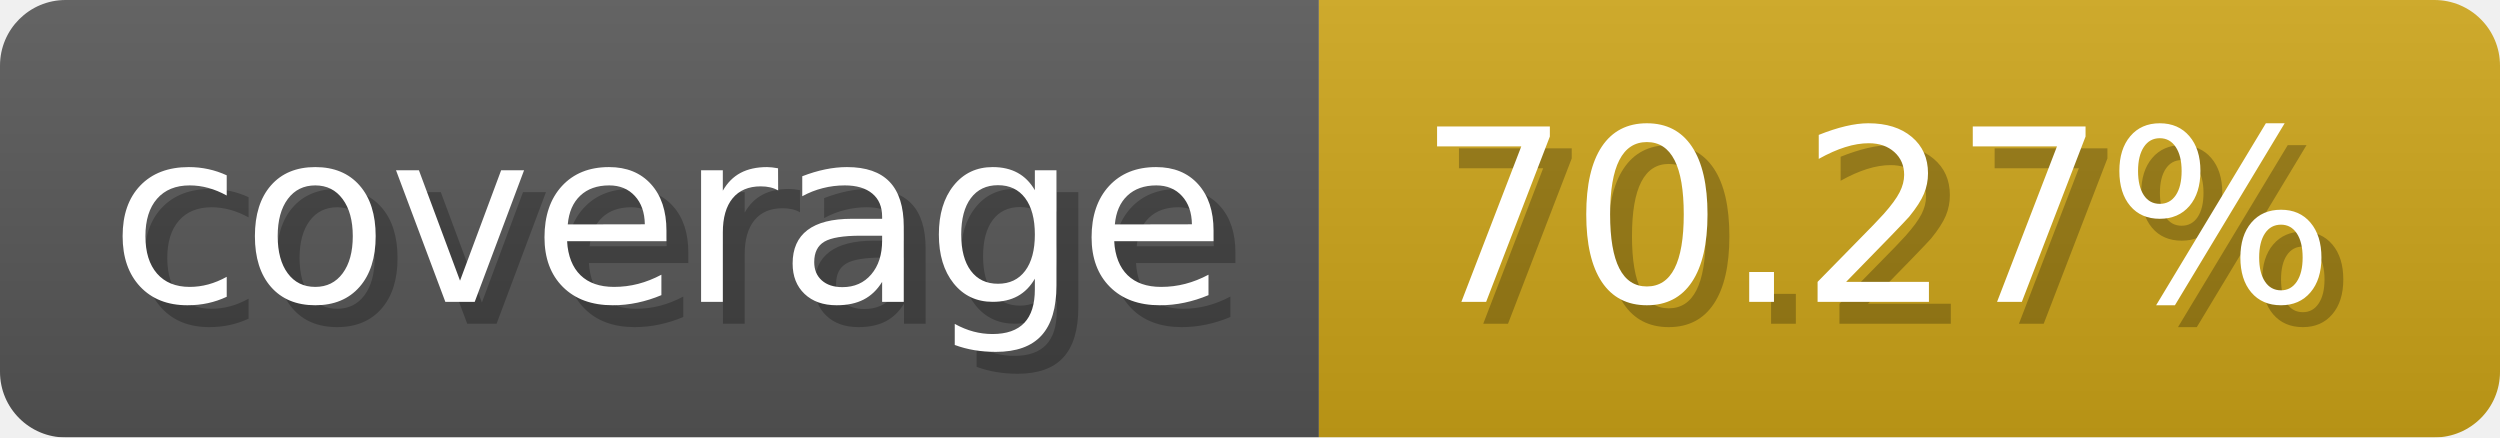
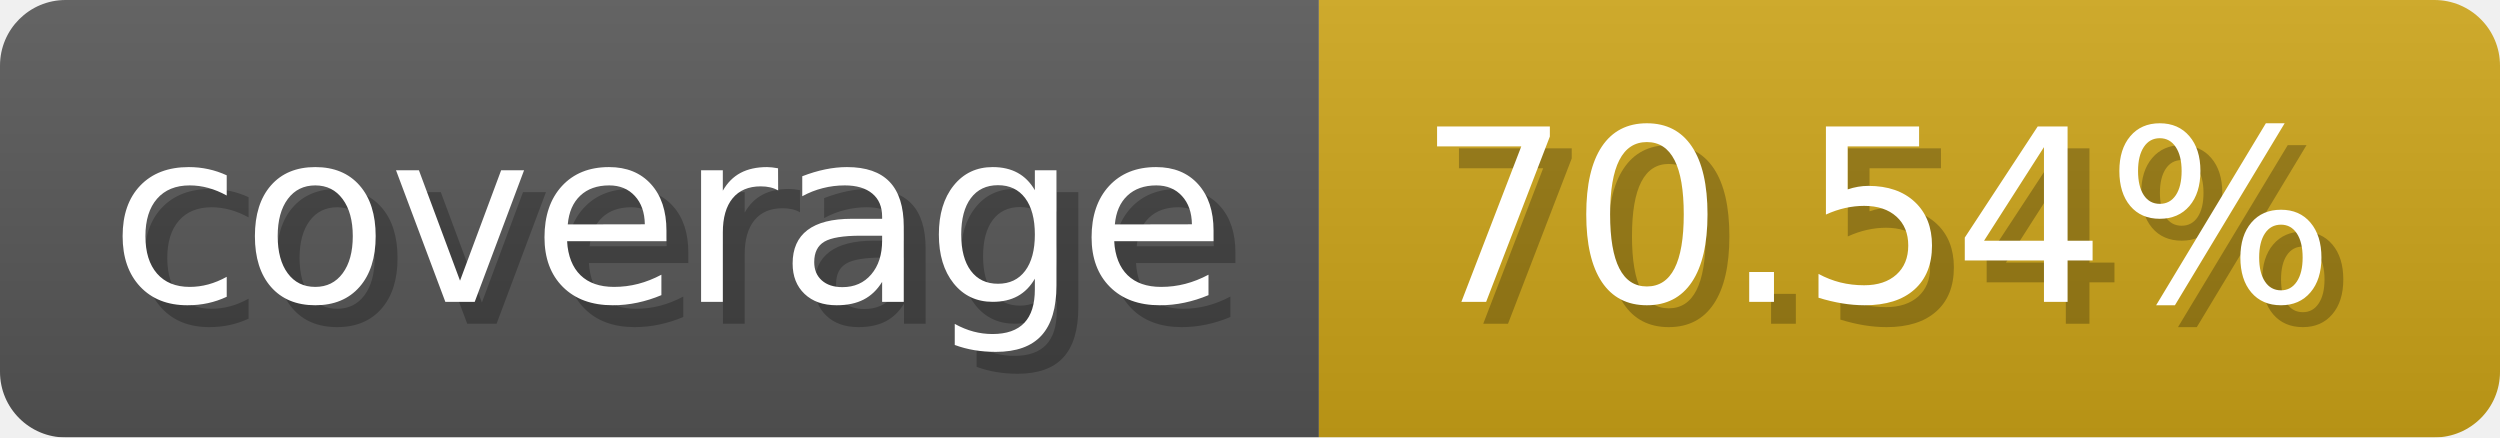
- <svg xmlns="http://www.w3.org/2000/svg" width="114.3" height="20" viewBox="0 0 1143 200" role="img" aria-label="coverage: 70.27%">
-   <linearGradient id="JSMma" x2="0" y2="100%">
+ <svg xmlns="http://www.w3.org/2000/svg" width="114.3" height="20" viewBox="0 0 1143 200" role="img" aria-label="coverage: 70.54%">
+   <linearGradient id="cMLJy" x2="0" y2="100%">
    <stop offset="0" stop-opacity=".1" stop-color="#EEE" />
    <stop offset="1" stop-opacity=".1" />
  </linearGradient>
-   <mask id="HuNWz">
+   <mask id="OLmOi">
    <rect width="1143" height="200" rx="30" fill="#FFF" />
  </mask>
-   <g mask="url(#HuNWz)">
+   <g mask="url(#OLmOi)">
    <rect width="603" height="200" fill="#555" />
    <rect width="540" height="200" fill="#cba317" x="603" />
-     <rect width="1143" height="200" fill="url(#JSMma)" />
+     <rect width="1143" height="200" fill="url(#cMLJy)" />
  </g>
  <g aria-hidden="true" fill="#fff" text-anchor="start" font-family="Verdana,DejaVu Sans,sans-serif" font-size="110">
    <text x="60" y="148" textLength="503" fill="#000" opacity="0.25">coverage</text>
    <text x="50" y="138" textLength="503">coverage</text>
-     <text x="658" y="148" textLength="440" fill="#000" opacity="0.25">70.27%</text>
-     <text x="648" y="138" textLength="440">70.27%</text>
+     <text x="658" y="148" textLength="440" fill="#000" opacity="0.25">70.54%</text>
+     <text x="648" y="138" textLength="440">70.54%</text>
  </g>
</svg>
